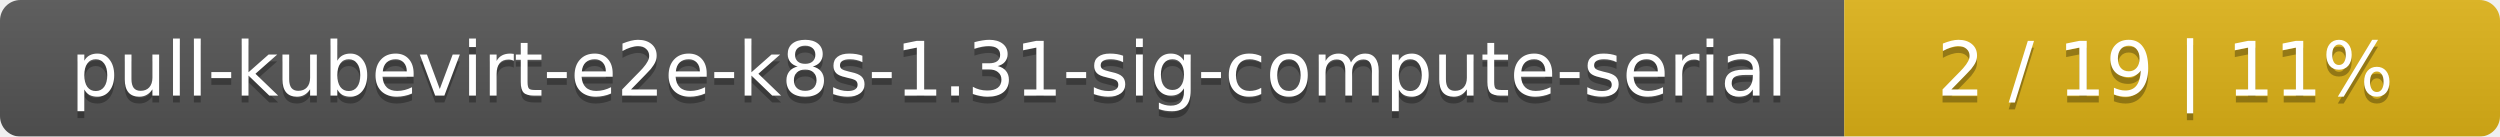
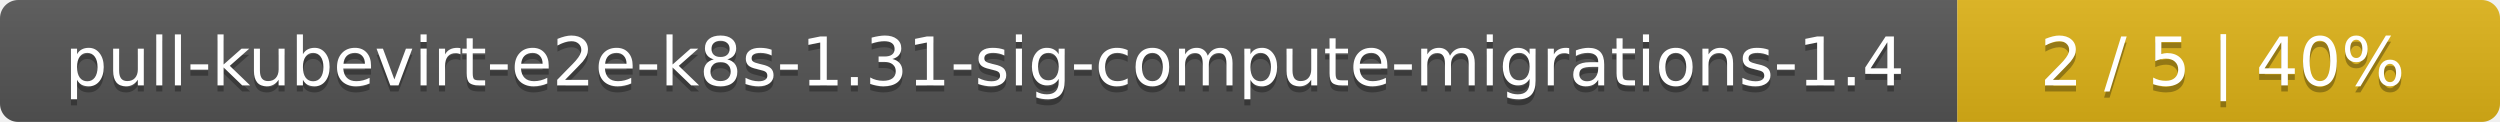
- <svg xmlns="http://www.w3.org/2000/svg" width="366" height="20">
+ <svg xmlns="http://www.w3.org/2000/svg" width="410" height="20">
  <linearGradient id="smooth" x2="0" y2="100%">
    <stop offset="0" stop-color="#bbb" stop-opacity=".1" />
    <stop offset="1" stop-opacity=".1" />
  </linearGradient>
  <mask id="round">
-     <rect width="366" height="20" rx="3" fill="#fff" />
+     <rect width="410" height="20" rx="3" fill="#fff" />
  </mask>
  <g mask="url(#round)">
-     <rect width="270" height="20" fill="#555" />
-     <rect x="270" width="96" height="20" fill="#dfb317" />
-     <rect width="366" height="20" fill="url(#smooth)" />
+     <rect width="321" height="20" fill="#555" />
+     <rect x="321" width="89" height="20" fill="#dfb317" />
+     <rect width="410" height="20" fill="url(#smooth)" />
  </g>
  <g fill="#fff" text-anchor="middle" font-family="DejaVu Sans,Verdana,Geneva,sans-serif" font-size="11">
-     <text x="136" y="15" fill="#010101" fill-opacity=".3">pull-kubevirt-e2e-k8s-1.31-sig-compute-serial</text>
-     <text x="136" y="14">pull-kubevirt-e2e-k8s-1.31-sig-compute-serial</text>
-     <text x="317" y="15" fill="#010101" fill-opacity=".3">2 / 19    |    11%</text>
-     <text x="317" y="14">2 / 19    |    11%</text>
+     <text x="161.5" y="15" fill="#010101" fill-opacity=".3">pull-kubevirt-e2e-k8s-1.31-sig-compute-migrations-1.4</text>
+     <text x="161.5" y="14">pull-kubevirt-e2e-k8s-1.31-sig-compute-migrations-1.4</text>
+     <text x="364.5" y="15" fill="#010101" fill-opacity=".3">2 / 5    |    40%</text>
+     <text x="364.5" y="14">2 / 5    |    40%</text>
  </g>
</svg>
